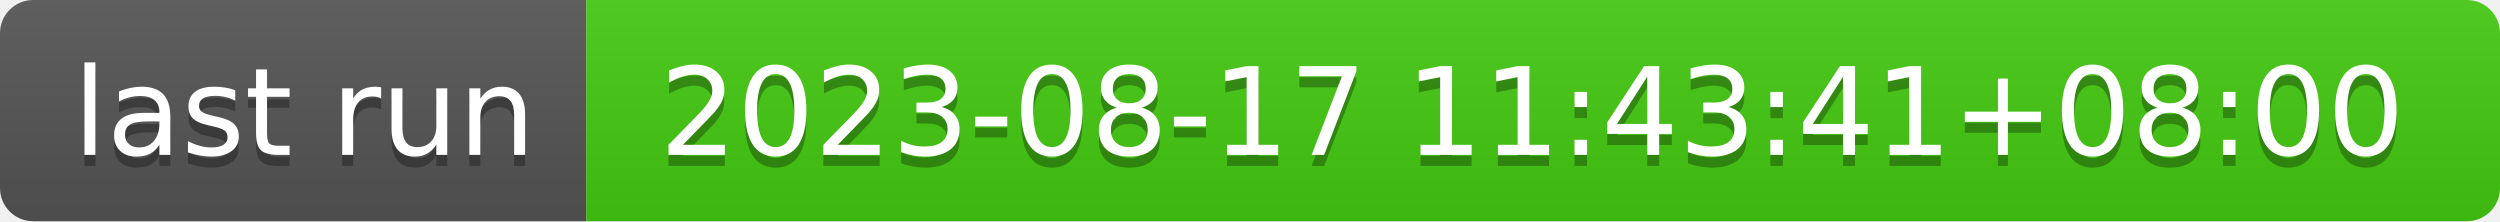
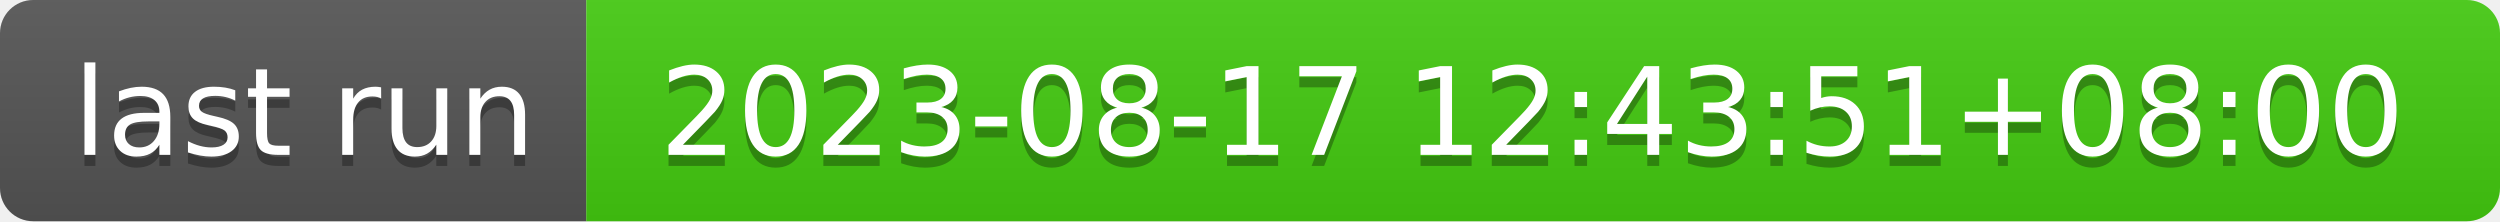
- <svg xmlns="http://www.w3.org/2000/svg" width="226" height="20" role="img" aria-label="last run: 2023-08-17 11:43:41+08:00">
+ <svg xmlns="http://www.w3.org/2000/svg" width="226" height="20" role="img" aria-label="last run: 2023-08-17 12:43:51+08:00">
  <linearGradient id="s" x2="0" y2="100%">
    <stop offset="0" stop-color="#bbb" stop-opacity=".1" />
    <stop offset="1" stop-opacity=".1" />
  </linearGradient>
  <clipPath id="r">
    <rect width="226" height="20" rx="3" fill="#fff" />
  </clipPath>
  <g clip-path="url(#r)">
    <rect width="53" height="20" fill="#555" />
    <rect x="53" width="173" height="20" fill="#4c1" />
    <rect width="226" height="20" fill="url(#s)" />
  </g>
  <g fill="#fff" text-anchor="middle" font-family="Verdana,Geneva,DejaVu Sans,sans-serif" text-rendering="geometricPrecision" font-size="110">
    <text aria-hidden="true" x="275" y="150" fill="#010101" fill-opacity=".3" transform="scale(.1)" textLength="430">last run</text>
    <text x="275" y="140" transform="scale(.1)" fill="#fff" textLength="430">last run</text>
-     <text aria-hidden="true" x="1385" y="150" fill="#010101" fill-opacity=".3" transform="scale(.1)" textLength="1630">2023-08-17 11:43:41+08:00</text>
-     <text x="1385" y="140" transform="scale(.1)" fill="#fff" textLength="1630">2023-08-17 11:43:41+08:00</text>
+     <text aria-hidden="true" x="1385" y="150" fill="#010101" fill-opacity=".3" transform="scale(.1)" textLength="1630">2023-08-17 12:43:51+08:00</text>
+     <text x="1385" y="140" transform="scale(.1)" fill="#fff" textLength="1630">2023-08-17 12:43:51+08:00</text>
  </g>
</svg>
